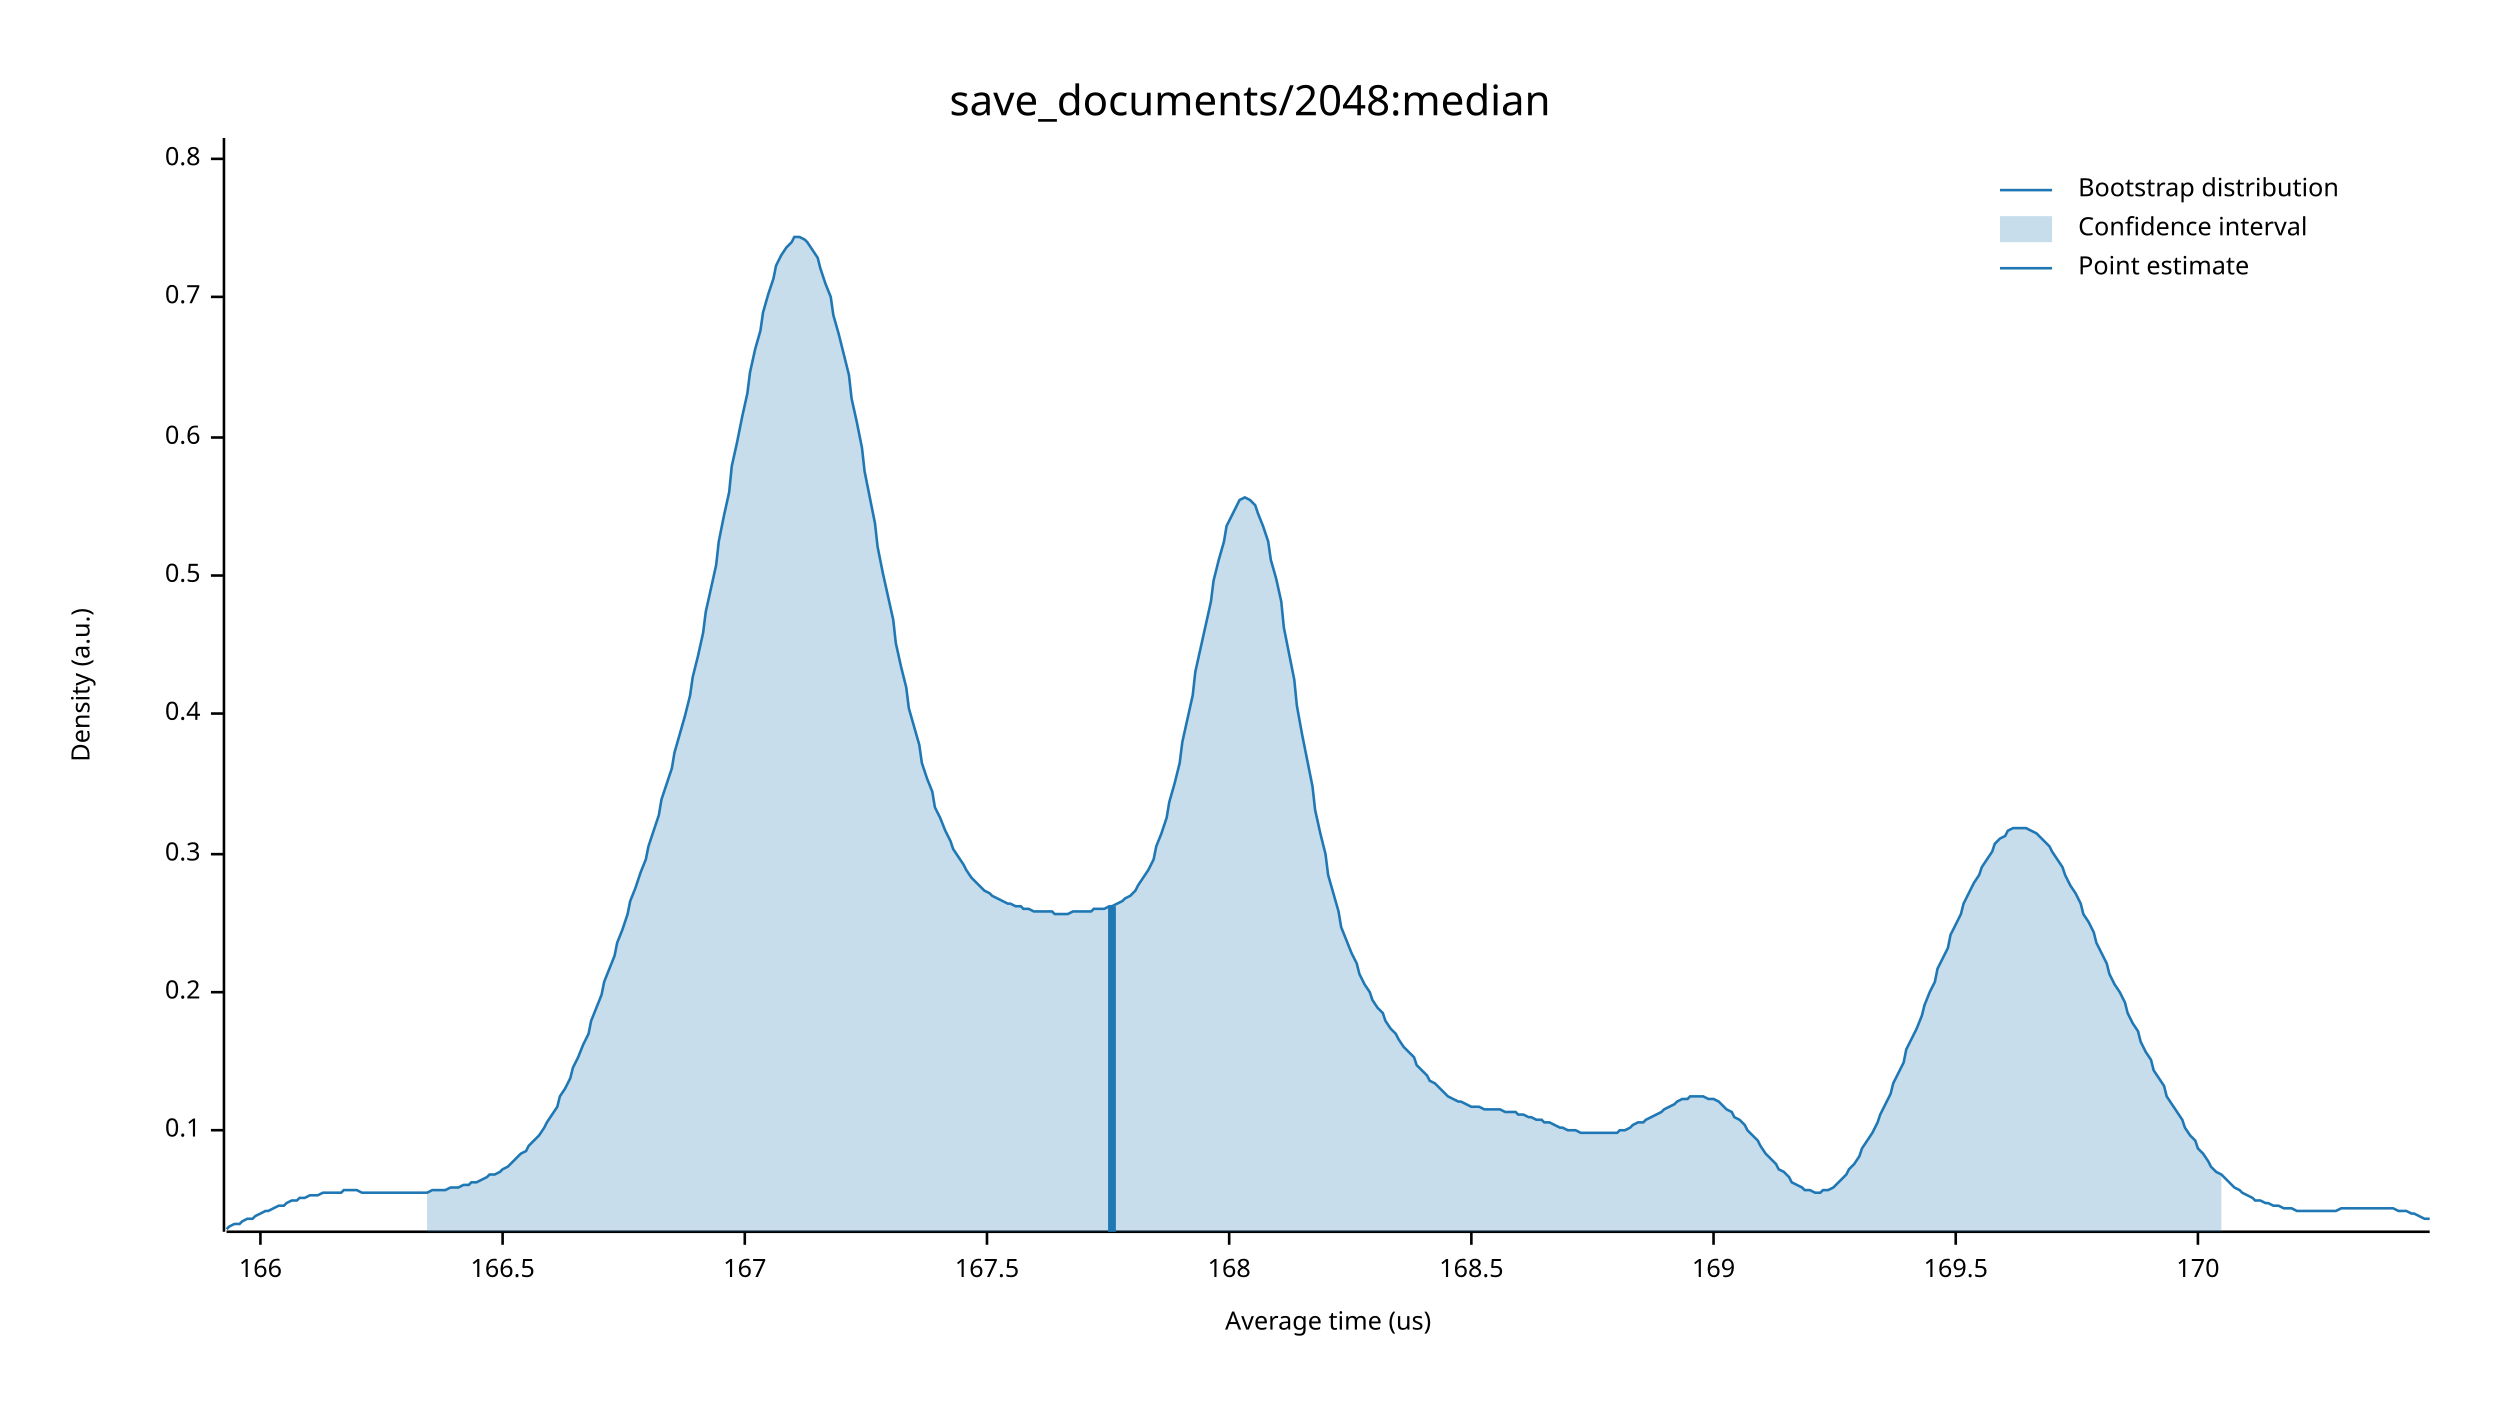
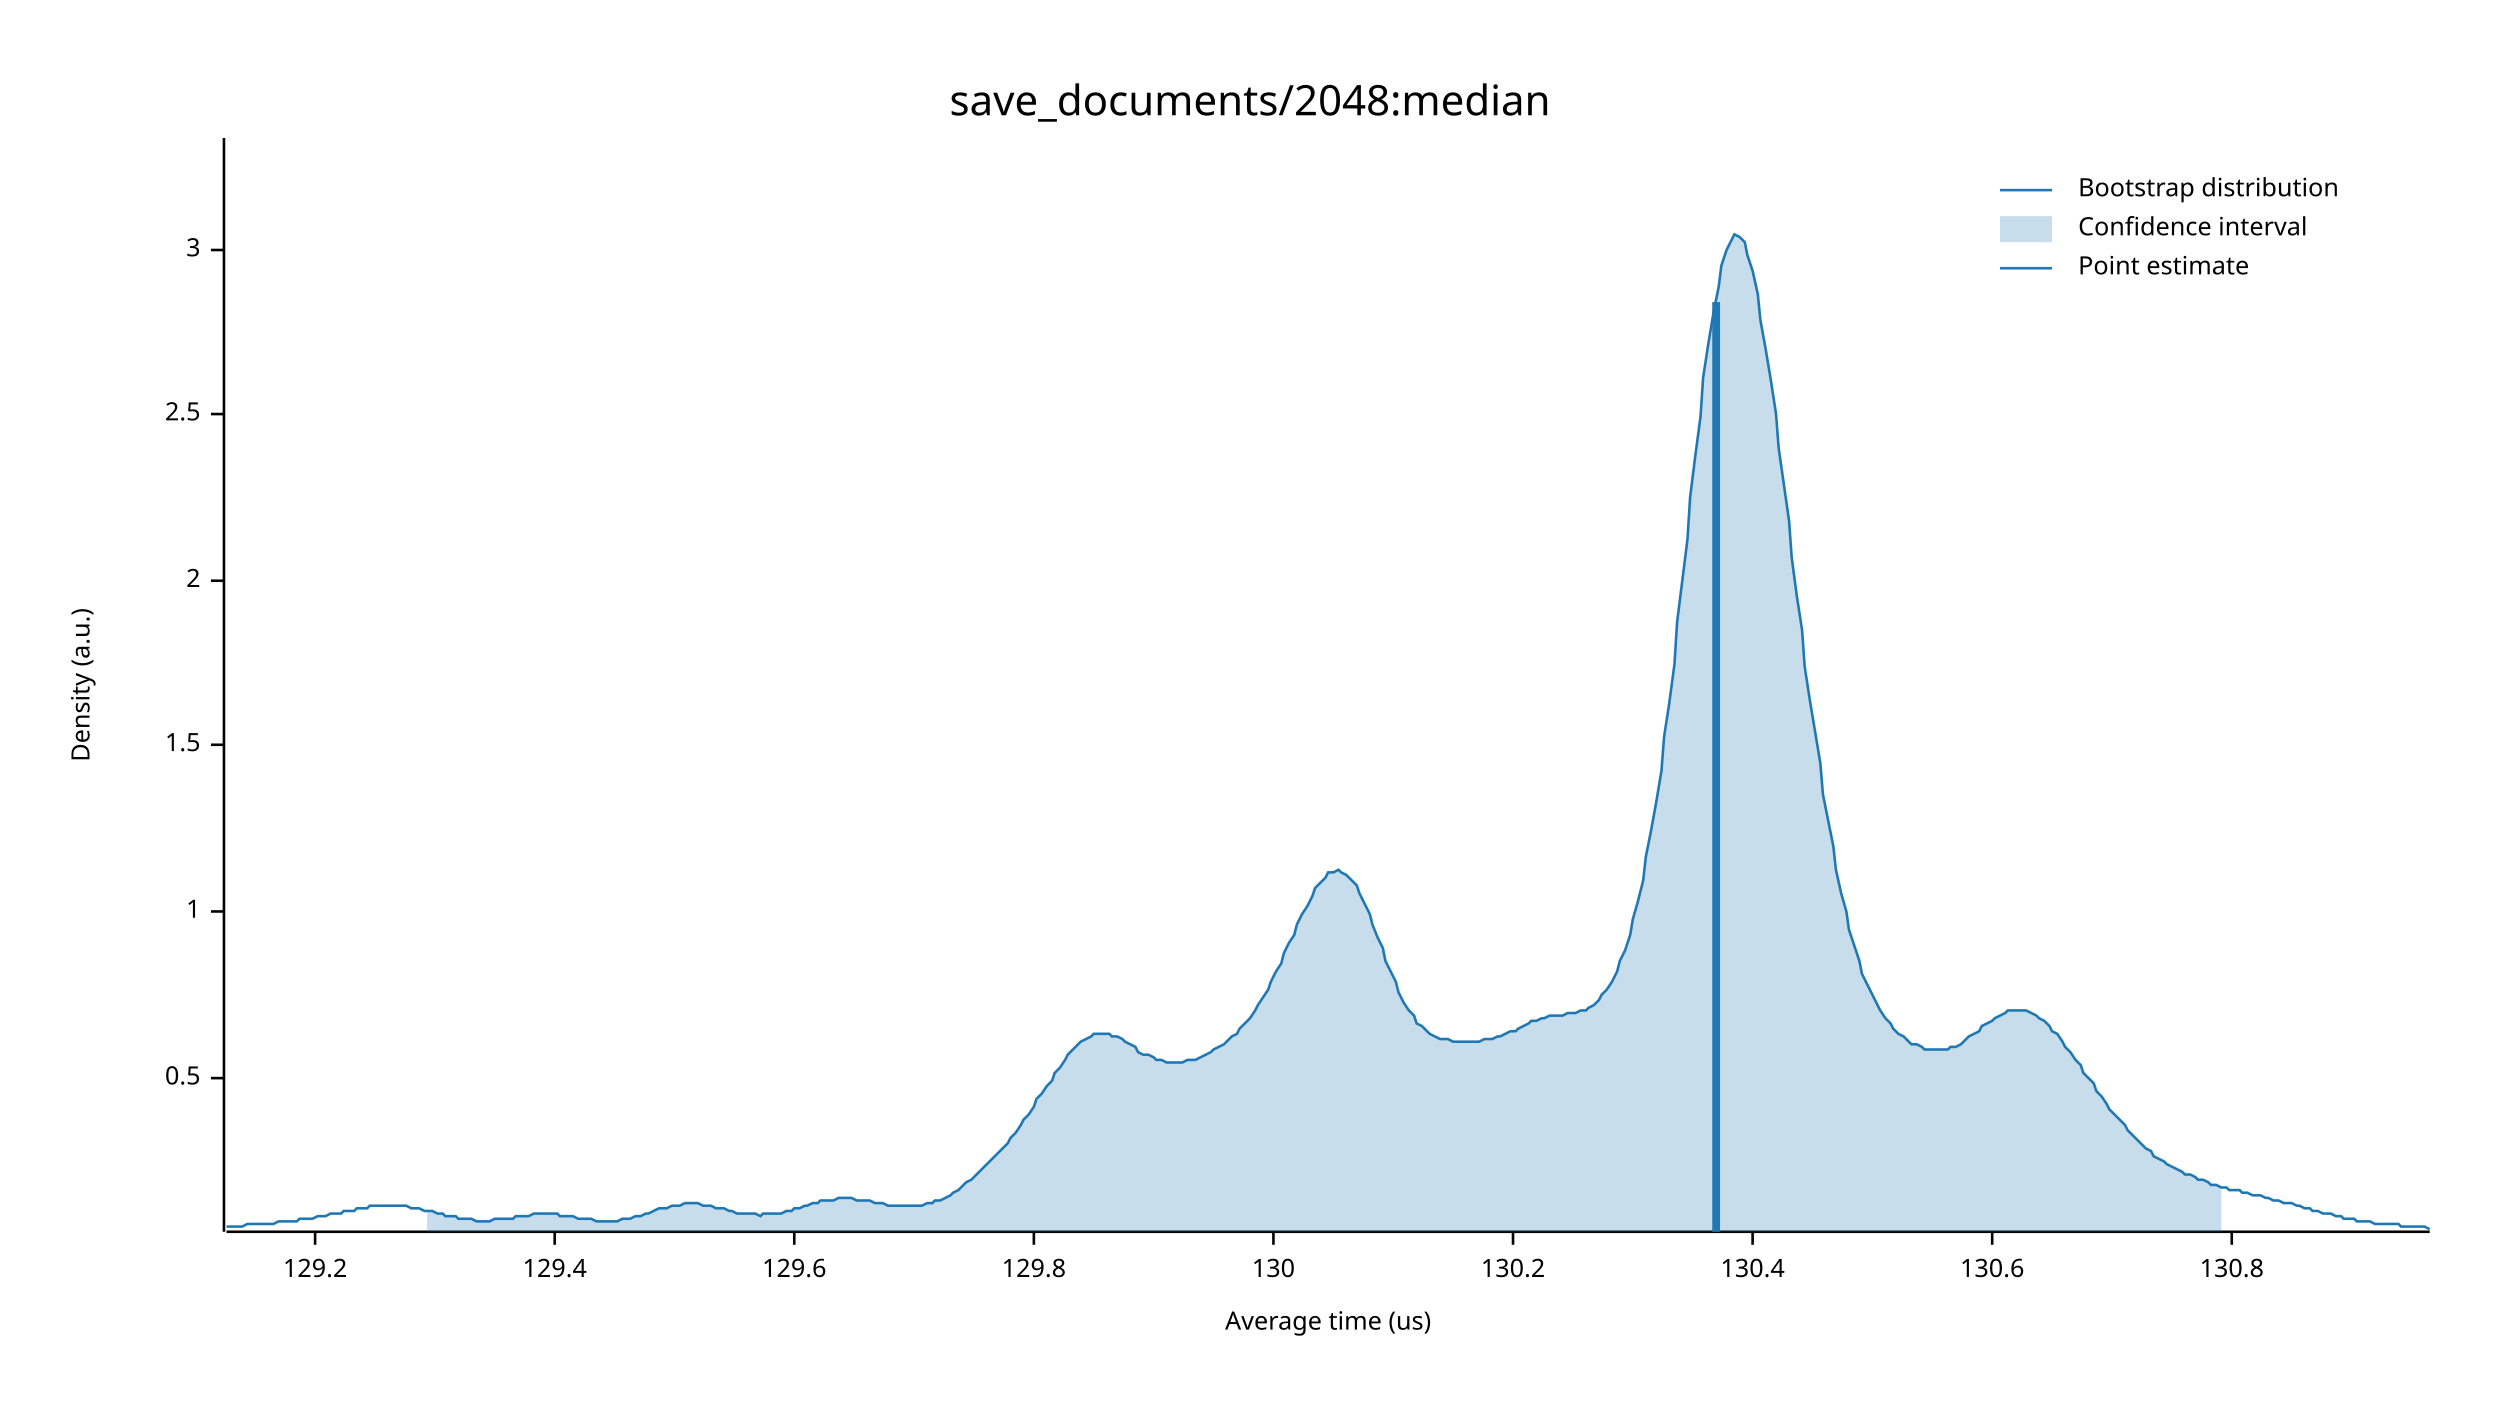
<svg xmlns="http://www.w3.org/2000/svg" width="960" height="540" viewBox="0 0 960 540">
  <text x="480" y="32" dy="0.76em" text-anchor="middle" font-family="sans-serif" font-size="16.129" opacity="1" fill="#000000">
save_documents/2048:median
</text>
  <text x="27" y="263" dy="0.76em" text-anchor="middle" font-family="sans-serif" font-size="9.677" opacity="1" fill="#000000" transform="rotate(270, 27, 263)">
Density (a.u.)
</text>
  <text x="510" y="513" dy="-0.5ex" text-anchor="middle" font-family="sans-serif" font-size="9.677" opacity="1" fill="#000000">
Average time (us)
</text>
  <polyline fill="none" opacity="1" stroke="#000000" stroke-width="1" points="86,53 86,473 " />
-   <text x="77" y="434" dy="0.5ex" text-anchor="end" font-family="sans-serif" font-size="9.677" opacity="1" fill="#000000">
- 0.1
- </text>
-   <polyline fill="none" opacity="1" stroke="#000000" stroke-width="1" points="81,434 86,434 " />
-   <text x="77" y="381" dy="0.5ex" text-anchor="end" font-family="sans-serif" font-size="9.677" opacity="1" fill="#000000">
- 0.2
- </text>
-   <polyline fill="none" opacity="1" stroke="#000000" stroke-width="1" points="81,381 86,381 " />
-   <text x="77" y="328" dy="0.5ex" text-anchor="end" font-family="sans-serif" font-size="9.677" opacity="1" fill="#000000">
- 0.3
- </text>
-   <polyline fill="none" opacity="1" stroke="#000000" stroke-width="1" points="81,328 86,328 " />
-   <text x="77" y="274" dy="0.5ex" text-anchor="end" font-family="sans-serif" font-size="9.677" opacity="1" fill="#000000">
- 0.4
- </text>
-   <polyline fill="none" opacity="1" stroke="#000000" stroke-width="1" points="81,274 86,274 " />
-   <text x="77" y="221" dy="0.5ex" text-anchor="end" font-family="sans-serif" font-size="9.677" opacity="1" fill="#000000">
+   <text x="77" y="414" dy="0.5ex" text-anchor="end" font-family="sans-serif" font-size="9.677" opacity="1" fill="#000000">
0.5
</text>
-   <polyline fill="none" opacity="1" stroke="#000000" stroke-width="1" points="81,221 86,221 " />
-   <text x="77" y="168" dy="0.5ex" text-anchor="end" font-family="sans-serif" font-size="9.677" opacity="1" fill="#000000">
- 0.6
+   <polyline fill="none" opacity="1" stroke="#000000" stroke-width="1" points="81,414 86,414 " />
+   <text x="77" y="350" dy="0.5ex" text-anchor="end" font-family="sans-serif" font-size="9.677" opacity="1" fill="#000000">
+ 1
</text>
-   <polyline fill="none" opacity="1" stroke="#000000" stroke-width="1" points="81,168 86,168 " />
-   <text x="77" y="114" dy="0.5ex" text-anchor="end" font-family="sans-serif" font-size="9.677" opacity="1" fill="#000000">
- 0.7
+   <polyline fill="none" opacity="1" stroke="#000000" stroke-width="1" points="81,350 86,350 " />
+   <text x="77" y="286" dy="0.5ex" text-anchor="end" font-family="sans-serif" font-size="9.677" opacity="1" fill="#000000">
+ 1.5
</text>
-   <polyline fill="none" opacity="1" stroke="#000000" stroke-width="1" points="81,114 86,114 " />
-   <text x="77" y="61" dy="0.5ex" text-anchor="end" font-family="sans-serif" font-size="9.677" opacity="1" fill="#000000">
- 0.8
+   <polyline fill="none" opacity="1" stroke="#000000" stroke-width="1" points="81,286 86,286 " />
+   <text x="77" y="223" dy="0.5ex" text-anchor="end" font-family="sans-serif" font-size="9.677" opacity="1" fill="#000000">
+ 2
</text>
-   <polyline fill="none" opacity="1" stroke="#000000" stroke-width="1" points="81,61 86,61 " />
+   <polyline fill="none" opacity="1" stroke="#000000" stroke-width="1" points="81,223 86,223 " />
+   <text x="77" y="159" dy="0.5ex" text-anchor="end" font-family="sans-serif" font-size="9.677" opacity="1" fill="#000000">
+ 2.5
+ </text>
+   <polyline fill="none" opacity="1" stroke="#000000" stroke-width="1" points="81,159 86,159 " />
+   <text x="77" y="96" dy="0.5ex" text-anchor="end" font-family="sans-serif" font-size="9.677" opacity="1" fill="#000000">
+ 3
+ </text>
+   <polyline fill="none" opacity="1" stroke="#000000" stroke-width="1" points="81,96 86,96 " />
  <polyline fill="none" opacity="1" stroke="#000000" stroke-width="1" points="87,473 933,473 " />
-   <text x="100" y="483" dy="0.76em" text-anchor="middle" font-family="sans-serif" font-size="9.677" opacity="1" fill="#000000">
- 166
+   <text x="121" y="483" dy="0.76em" text-anchor="middle" font-family="sans-serif" font-size="9.677" opacity="1" fill="#000000">
+ 129.2
</text>
-   <polyline fill="none" opacity="1" stroke="#000000" stroke-width="1" points="100,473 100,478 " />
-   <text x="193" y="483" dy="0.76em" text-anchor="middle" font-family="sans-serif" font-size="9.677" opacity="1" fill="#000000">
- 166.5
+   <polyline fill="none" opacity="1" stroke="#000000" stroke-width="1" points="121,473 121,478 " />
+   <text x="213" y="483" dy="0.76em" text-anchor="middle" font-family="sans-serif" font-size="9.677" opacity="1" fill="#000000">
+ 129.4
</text>
-   <polyline fill="none" opacity="1" stroke="#000000" stroke-width="1" points="193,473 193,478 " />
-   <text x="286" y="483" dy="0.76em" text-anchor="middle" font-family="sans-serif" font-size="9.677" opacity="1" fill="#000000">
- 167
+   <polyline fill="none" opacity="1" stroke="#000000" stroke-width="1" points="213,473 213,478 " />
+   <text x="305" y="483" dy="0.76em" text-anchor="middle" font-family="sans-serif" font-size="9.677" opacity="1" fill="#000000">
+ 129.6
</text>
-   <polyline fill="none" opacity="1" stroke="#000000" stroke-width="1" points="286,473 286,478 " />
-   <text x="379" y="483" dy="0.76em" text-anchor="middle" font-family="sans-serif" font-size="9.677" opacity="1" fill="#000000">
- 167.5
+   <polyline fill="none" opacity="1" stroke="#000000" stroke-width="1" points="305,473 305,478 " />
+   <text x="397" y="483" dy="0.76em" text-anchor="middle" font-family="sans-serif" font-size="9.677" opacity="1" fill="#000000">
+ 129.8
</text>
-   <polyline fill="none" opacity="1" stroke="#000000" stroke-width="1" points="379,473 379,478 " />
-   <text x="472" y="483" dy="0.76em" text-anchor="middle" font-family="sans-serif" font-size="9.677" opacity="1" fill="#000000">
- 168
+   <polyline fill="none" opacity="1" stroke="#000000" stroke-width="1" points="397,473 397,478 " />
+   <text x="489" y="483" dy="0.76em" text-anchor="middle" font-family="sans-serif" font-size="9.677" opacity="1" fill="#000000">
+ 130
</text>
-   <polyline fill="none" opacity="1" stroke="#000000" stroke-width="1" points="472,473 472,478 " />
-   <text x="565" y="483" dy="0.76em" text-anchor="middle" font-family="sans-serif" font-size="9.677" opacity="1" fill="#000000">
- 168.5
+   <polyline fill="none" opacity="1" stroke="#000000" stroke-width="1" points="489,473 489,478 " />
+   <text x="581" y="483" dy="0.76em" text-anchor="middle" font-family="sans-serif" font-size="9.677" opacity="1" fill="#000000">
+ 130.2
</text>
-   <polyline fill="none" opacity="1" stroke="#000000" stroke-width="1" points="565,473 565,478 " />
-   <text x="658" y="483" dy="0.76em" text-anchor="middle" font-family="sans-serif" font-size="9.677" opacity="1" fill="#000000">
- 169
+   <polyline fill="none" opacity="1" stroke="#000000" stroke-width="1" points="581,473 581,478 " />
+   <text x="673" y="483" dy="0.76em" text-anchor="middle" font-family="sans-serif" font-size="9.677" opacity="1" fill="#000000">
+ 130.4
</text>
-   <polyline fill="none" opacity="1" stroke="#000000" stroke-width="1" points="658,473 658,478 " />
-   <text x="751" y="483" dy="0.76em" text-anchor="middle" font-family="sans-serif" font-size="9.677" opacity="1" fill="#000000">
- 169.5
+   <polyline fill="none" opacity="1" stroke="#000000" stroke-width="1" points="673,473 673,478 " />
+   <text x="765" y="483" dy="0.76em" text-anchor="middle" font-family="sans-serif" font-size="9.677" opacity="1" fill="#000000">
+ 130.6
</text>
-   <polyline fill="none" opacity="1" stroke="#000000" stroke-width="1" points="751,473 751,478 " />
-   <text x="844" y="483" dy="0.76em" text-anchor="middle" font-family="sans-serif" font-size="9.677" opacity="1" fill="#000000">
- 170
+   <polyline fill="none" opacity="1" stroke="#000000" stroke-width="1" points="765,473 765,478 " />
+   <text x="857" y="483" dy="0.76em" text-anchor="middle" font-family="sans-serif" font-size="9.677" opacity="1" fill="#000000">
+ 130.8
</text>
-   <polyline fill="none" opacity="1" stroke="#000000" stroke-width="1" points="844,473 844,478 " />
-   <polyline fill="none" opacity="1" stroke="#1F78B4" stroke-width="1" points="87,472 88,471 90,470 92,470 93,469 95,468 97,468 98,467 100,466 102,465 103,465 105,464 107,463 109,463 110,462 112,461 114,461 115,460 117,460 119,459 120,459 122,459 124,458 125,458 127,458 129,458 131,458 132,457 134,457 136,457 137,457 139,458 141,458 142,458 144,458 146,458 148,458 149,458 151,458 153,458 154,458 156,458 158,458 159,458 161,458 163,458 164,458 166,457 168,457 170,457 171,457 173,456 175,456 176,456 178,455 180,455 181,454 183,454 185,453 187,452 188,451 190,451 192,450 193,449 195,448 197,446 198,445 200,443 202,442 203,440 205,438 207,436 209,433 210,431 212,428 214,425 215,421 217,418 219,414 220,410 222,406 224,401 226,397 227,392 229,387 231,382 232,377 234,372 236,367 237,362 239,357 241,351 242,346 244,341 246,335 248,330 249,325 251,319 253,313 254,307 256,301 258,295 259,289 261,282 263,275 265,267 266,260 268,252 270,243 271,235 273,226 275,217 276,208 278,198 280,189 281,179 283,170 285,160 287,151 288,143 290,134 292,127 293,120 295,113 297,107 298,102 300,98 302,95 304,93 305,91 307,91 309,92 310,93 312,96 314,99 315,103 317,109 319,114 320,121 322,128 324,136 326,144 327,153 329,162 331,172 332,181 334,191 336,201 337,210 339,220 341,229 343,238 344,247 346,256 348,264 349,272 351,279 353,286 354,293 356,299 358,304 359,310 361,314 363,319 365,323 366,326 368,329 370,332 371,334 373,337 375,339 376,340 378,342 380,343 381,344 383,345 385,346 387,347 388,347 390,348 392,348 393,349 395,349 397,350 398,350 400,350 402,350 404,350 405,351 407,351 409,351 410,351 412,350 414,350 415,350 417,350 419,350 420,349 422,349 424,349 426,348 427,348 429,347 431,346 432,345 434,344 436,342 437,340 439,337 441,334 443,330 444,325 446,320 448,314 449,308 451,301 453,293 454,285 456,276 458,267 459,258 461,249 463,240 465,231 466,223 468,215 470,208 471,202 473,198 475,194 476,192 478,191 480,192 482,194 483,197 485,202 487,208 488,215 490,222 492,231 493,241 495,251 497,261 498,271 500,282 502,292 504,302 505,311 507,320 509,328 510,336 512,343 514,350 515,356 517,361 519,366 521,370 522,374 524,378 526,381 527,384 529,387 531,389 532,392 534,395 536,397 537,399 539,402 541,404 543,406 544,409 546,411 548,413 549,415 551,416 553,418 554,419 556,421 558,422 560,423 561,423 563,424 565,425 566,425 568,425 570,426 571,426 573,426 575,426 576,426 578,427 580,427 582,427 583,428 585,428 587,429 588,429 590,430 592,430 593,431 595,431 597,432 599,433 600,433 602,434 604,434 605,434 607,435 609,435 610,435 612,435 614,435 615,435 617,435 619,435 621,435 622,434 624,434 626,433 627,432 629,431 631,431 632,430 634,429 636,428 638,427 639,426 641,425 643,424 644,423 646,422 648,422 649,421 651,421 653,421 654,421 656,422 658,422 660,423 661,424 663,426 665,427 666,429 668,430 670,432 671,434 673,436 675,438 676,440 678,443 680,445 682,447 683,449 685,450 687,452 688,454 690,455 692,456 693,457 695,457 697,458 699,458 700,457 702,457 704,456 705,455 707,453 709,451 710,449 712,447 714,444 715,441 717,438 719,435 721,431 722,428 724,424 726,420 727,416 729,412 731,408 732,403 734,399 736,395 738,390 739,386 741,381 743,377 744,372 746,368 748,364 749,359 751,355 753,351 754,347 756,343 758,339 760,336 761,333 763,330 765,327 766,324 768,322 770,321 771,319 773,318 775,318 777,318 778,318 780,319 782,320 783,321 785,323 787,325 788,327 790,330 792,333 793,336 795,340 797,343 799,347 800,351 802,354 804,358 805,362 807,366 809,370 810,374 812,378 814,381 816,385 817,389 819,393 821,396 822,400 824,404 826,407 827,411 829,414 831,417 832,421 834,424 836,427 838,430 839,433 841,436 843,438 844,441 846,443 848,446 849,448 851,450 853,451 855,453 856,454 858,456 860,457 861,458 863,459 865,460 866,461 868,461 870,462 871,462 873,463 875,463 877,464 878,464 880,464 882,465 883,465 885,465 887,465 888,465 890,465 892,465 894,465 895,465 897,465 899,464 900,464 902,464 904,464 905,464 907,464 909,464 910,464 912,464 914,464 916,464 917,464 919,464 921,465 922,465 924,465 926,466 927,466 929,467 931,468 933,468 " />
-   <polygon opacity="0.25" fill="#1F78B4" points="164,458 166,457 168,457 170,457 171,457 173,456 175,456 176,456 178,455 180,455 181,454 183,454 185,453 187,452 188,451 190,451 192,450 193,449 195,448 197,446 198,445 200,443 202,442 203,440 205,438 207,436 209,433 210,431 212,428 214,425 215,421 217,418 219,414 220,410 222,406 224,401 226,397 227,392 229,387 231,382 232,377 234,372 236,367 237,362 239,357 241,351 242,346 244,341 246,335 248,330 249,325 251,319 253,313 254,307 256,301 258,295 259,289 261,282 263,275 265,267 266,260 268,252 270,243 271,235 273,226 275,217 276,208 278,198 280,189 281,179 283,170 285,160 287,151 288,143 290,134 292,127 293,120 295,113 297,107 298,102 300,98 302,95 304,93 305,91 307,91 309,92 310,93 312,96 314,99 315,103 317,109 319,114 320,121 322,128 324,136 326,144 327,153 329,162 331,172 332,181 334,191 336,201 337,210 339,220 341,229 343,238 344,247 346,256 348,264 349,272 351,279 353,286 354,293 356,299 358,304 359,310 361,314 363,319 365,323 366,326 368,329 370,332 371,334 373,337 375,339 376,340 378,342 380,343 381,344 383,345 385,346 387,347 388,347 390,348 392,348 393,349 395,349 397,350 398,350 400,350 402,350 404,350 405,351 407,351 409,351 410,351 412,350 414,350 415,350 417,350 419,350 420,349 422,349 424,349 426,348 427,348 429,347 431,346 432,345 434,344 436,342 437,340 439,337 441,334 443,330 444,325 446,320 448,314 449,308 451,301 453,293 454,285 456,276 458,267 459,258 461,249 463,240 465,231 466,223 468,215 470,208 471,202 473,198 475,194 476,192 478,191 480,192 482,194 483,197 485,202 487,208 488,215 490,222 492,231 493,241 495,251 497,261 498,271 500,282 502,292 504,302 505,311 507,320 509,328 510,336 512,343 514,350 515,356 517,361 519,366 521,370 522,374 524,378 526,381 527,384 529,387 531,389 532,392 534,395 536,397 537,399 539,402 541,404 543,406 544,409 546,411 548,413 549,415 551,416 553,418 554,419 556,421 558,422 560,423 561,423 563,424 565,425 566,425 568,425 570,426 571,426 573,426 575,426 576,426 578,427 580,427 582,427 583,428 585,428 587,429 588,429 590,430 592,430 593,431 595,431 597,432 599,433 600,433 602,434 604,434 605,434 607,435 609,435 610,435 612,435 614,435 615,435 617,435 619,435 621,435 622,434 624,434 626,433 627,432 629,431 631,431 632,430 634,429 636,428 638,427 639,426 641,425 643,424 644,423 646,422 648,422 649,421 651,421 653,421 654,421 656,422 658,422 660,423 661,424 663,426 665,427 666,429 668,430 670,432 671,434 673,436 675,438 676,440 678,443 680,445 682,447 683,449 685,450 687,452 688,454 690,455 692,456 693,457 695,457 697,458 699,458 700,457 702,457 704,456 705,455 707,453 709,451 710,449 712,447 714,444 715,441 717,438 719,435 721,431 722,428 724,424 726,420 727,416 729,412 731,408 732,403 734,399 736,395 738,390 739,386 741,381 743,377 744,372 746,368 748,364 749,359 751,355 753,351 754,347 756,343 758,339 760,336 761,333 763,330 765,327 766,324 768,322 770,321 771,319 773,318 775,318 777,318 778,318 780,319 782,320 783,321 785,323 787,325 788,327 790,330 792,333 793,336 795,340 797,343 799,347 800,351 802,354 804,358 805,362 807,366 809,370 810,374 812,378 814,381 816,385 817,389 819,393 821,396 822,400 824,404 826,407 827,411 829,414 831,417 832,421 834,424 836,427 838,430 839,433 841,436 843,438 844,441 846,443 848,446 849,448 851,450 853,451 853,473 164,473 " />
-   <polyline fill="none" opacity="1" stroke="#1F78B4" stroke-width="3" points="427,473 427,348 " />
+   <polyline fill="none" opacity="1" stroke="#000000" stroke-width="1" points="857,473 857,478 " />
+   <polyline fill="none" opacity="1" stroke="#1F78B4" stroke-width="1" points="87,471 88,471 90,471 92,471 93,471 95,470 97,470 98,470 100,470 102,470 103,470 105,470 107,469 109,469 110,469 112,469 114,469 115,468 117,468 119,468 120,468 122,467 124,467 125,467 127,466 129,466 131,466 132,465 134,465 136,465 137,464 139,464 141,464 142,463 144,463 146,463 148,463 149,463 151,463 153,463 154,463 156,463 158,464 159,464 161,464 163,465 164,465 166,465 168,466 170,466 171,467 173,467 175,467 176,468 178,468 180,468 181,468 183,469 185,469 187,469 188,469 190,468 192,468 193,468 195,468 197,468 198,467 200,467 202,467 203,467 205,466 207,466 209,466 210,466 212,466 214,466 215,467 217,467 219,467 220,467 222,468 224,468 226,468 227,468 229,469 231,469 232,469 234,469 236,469 237,469 239,468 241,468 242,468 244,467 246,467 248,466 249,466 251,465 253,464 254,464 256,464 258,463 259,463 261,463 263,462 265,462 266,462 268,462 270,463 271,463 273,463 275,464 276,464 278,464 280,465 281,465 283,466 285,466 287,466 288,466 290,466 292,467 293,466 295,466 297,466 298,466 300,466 302,465 304,465 305,464 307,464 309,463 310,463 312,462 314,462 315,461 317,461 319,461 320,461 322,460 324,460 326,460 327,460 329,461 331,461 332,461 334,461 336,462 337,462 339,462 341,463 343,463 344,463 346,463 348,463 349,463 351,463 353,463 354,463 356,462 358,462 359,461 361,461 363,460 365,459 366,458 368,457 370,455 371,454 373,453 375,451 376,450 378,448 380,446 381,445 383,443 385,441 387,439 388,437 390,435 392,432 393,430 395,428 397,425 398,422 400,420 402,417 404,415 405,412 407,410 409,407 410,405 412,403 414,401 415,400 417,399 419,398 420,397 422,397 424,397 426,397 427,398 429,398 431,399 432,400 434,401 436,402 437,404 439,405 441,405 443,406 444,407 446,407 448,408 449,408 451,408 453,408 454,408 456,407 458,407 459,407 461,406 463,405 465,404 466,403 468,402 470,401 471,400 473,398 475,397 476,395 478,393 480,391 482,388 483,386 485,383 487,380 488,377 490,373 492,370 493,366 495,362 497,359 498,355 500,351 502,348 504,344 505,341 507,339 509,337 510,335 512,335 514,334 515,335 517,336 519,338 521,340 522,343 524,347 526,351 527,355 529,360 531,364 532,369 534,373 536,377 537,381 539,385 541,388 543,390 544,393 546,394 548,396 549,397 551,398 553,399 554,399 556,399 558,400 560,400 561,400 563,400 565,400 566,400 568,400 570,399 571,399 573,399 575,398 576,398 578,397 580,396 582,396 583,395 585,394 587,393 588,392 590,392 592,391 593,391 595,390 597,390 599,390 600,390 602,389 604,389 605,389 607,388 609,388 610,387 612,386 614,384 615,382 617,380 619,377 621,373 622,369 624,365 626,359 627,353 629,346 631,338 632,329 634,319 636,308 638,296 639,283 641,270 643,255 644,239 646,223 648,207 649,191 651,175 653,160 654,145 656,132 658,120 660,110 661,102 663,96 665,92 666,90 668,91 670,93 671,98 673,104 675,113 676,123 678,134 680,146 682,159 683,172 685,186 687,200 688,214 690,229 692,242 693,256 695,269 697,281 699,293 700,305 702,315 704,325 705,334 707,343 709,350 710,357 712,363 714,369 715,374 717,378 719,382 721,386 722,388 724,391 726,393 727,395 729,397 731,398 732,399 734,401 736,401 738,402 739,403 741,403 743,403 744,403 746,403 748,403 749,402 751,402 753,401 754,400 756,398 758,397 760,396 761,394 763,393 765,392 766,391 768,390 770,389 771,388 773,388 775,388 777,388 778,388 780,389 782,390 783,391 785,392 787,394 788,396 790,397 792,400 793,402 795,404 797,407 799,409 800,412 802,414 804,416 805,419 807,421 809,424 810,426 812,428 814,430 816,432 817,434 819,436 821,438 822,439 824,441 826,442 827,444 829,445 831,446 832,447 834,448 836,449 838,450 839,451 841,451 843,452 844,453 846,453 848,454 849,455 851,455 853,456 855,456 856,457 858,457 860,457 861,458 863,458 865,459 866,459 868,459 870,460 871,460 873,461 875,461 877,462 878,462 880,462 882,463 883,463 885,464 887,464 888,465 890,465 892,466 894,466 895,466 897,467 899,467 900,468 902,468 904,468 905,469 907,469 909,469 910,469 912,470 914,470 916,470 917,470 919,470 921,470 922,471 924,471 926,471 927,471 929,471 931,471 933,472 " />
+   <polygon opacity="0.25" fill="#1F78B4" points="164,465 166,465 168,466 170,466 171,467 173,467 175,467 176,468 178,468 180,468 181,468 183,469 185,469 187,469 188,469 190,468 192,468 193,468 195,468 197,468 198,467 200,467 202,467 203,467 205,466 207,466 209,466 210,466 212,466 214,466 215,467 217,467 219,467 220,467 222,468 224,468 226,468 227,468 229,469 231,469 232,469 234,469 236,469 237,469 239,468 241,468 242,468 244,467 246,467 248,466 249,466 251,465 253,464 254,464 256,464 258,463 259,463 261,463 263,462 265,462 266,462 268,462 270,463 271,463 273,463 275,464 276,464 278,464 280,465 281,465 283,466 285,466 287,466 288,466 290,466 292,467 293,466 295,466 297,466 298,466 300,466 302,465 304,465 305,464 307,464 309,463 310,463 312,462 314,462 315,461 317,461 319,461 320,461 322,460 324,460 326,460 327,460 329,461 331,461 332,461 334,461 336,462 337,462 339,462 341,463 343,463 344,463 346,463 348,463 349,463 351,463 353,463 354,463 356,462 358,462 359,461 361,461 363,460 365,459 366,458 368,457 370,455 371,454 373,453 375,451 376,450 378,448 380,446 381,445 383,443 385,441 387,439 388,437 390,435 392,432 393,430 395,428 397,425 398,422 400,420 402,417 404,415 405,412 407,410 409,407 410,405 412,403 414,401 415,400 417,399 419,398 420,397 422,397 424,397 426,397 427,398 429,398 431,399 432,400 434,401 436,402 437,404 439,405 441,405 443,406 444,407 446,407 448,408 449,408 451,408 453,408 454,408 456,407 458,407 459,407 461,406 463,405 465,404 466,403 468,402 470,401 471,400 473,398 475,397 476,395 478,393 480,391 482,388 483,386 485,383 487,380 488,377 490,373 492,370 493,366 495,362 497,359 498,355 500,351 502,348 504,344 505,341 507,339 509,337 510,335 512,335 514,334 515,335 517,336 519,338 521,340 522,343 524,347 526,351 527,355 529,360 531,364 532,369 534,373 536,377 537,381 539,385 541,388 543,390 544,393 546,394 548,396 549,397 551,398 553,399 554,399 556,399 558,400 560,400 561,400 563,400 565,400 566,400 568,400 570,399 571,399 573,399 575,398 576,398 578,397 580,396 582,396 583,395 585,394 587,393 588,392 590,392 592,391 593,391 595,390 597,390 599,390 600,390 602,389 604,389 605,389 607,388 609,388 610,387 612,386 614,384 615,382 617,380 619,377 621,373 622,369 624,365 626,359 627,353 629,346 631,338 632,329 634,319 636,308 638,296 639,283 641,270 643,255 644,239 646,223 648,207 649,191 651,175 653,160 654,145 656,132 658,120 660,110 661,102 663,96 665,92 666,90 668,91 670,93 671,98 673,104 675,113 676,123 678,134 680,146 682,159 683,172 685,186 687,200 688,214 690,229 692,242 693,256 695,269 697,281 699,293 700,305 702,315 704,325 705,334 707,343 709,350 710,357 712,363 714,369 715,374 717,378 719,382 721,386 722,388 724,391 726,393 727,395 729,397 731,398 732,399 734,401 736,401 738,402 739,403 741,403 743,403 744,403 746,403 748,403 749,402 751,402 753,401 754,400 756,398 758,397 760,396 761,394 763,393 765,392 766,391 768,390 770,389 771,388 773,388 775,388 777,388 778,388 780,389 782,390 783,391 785,392 787,394 788,396 790,397 792,400 793,402 795,404 797,407 799,409 800,412 802,414 804,416 805,419 807,421 809,424 810,426 812,428 814,430 816,432 817,434 819,436 821,438 822,439 824,441 826,442 827,444 829,445 831,446 832,447 834,448 836,449 838,450 839,451 841,451 843,452 844,453 846,453 848,454 849,455 851,455 853,456 853,473 164,473 " />
+   <polyline fill="none" opacity="1" stroke="#1F78B4" stroke-width="3" points="659,473 659,116 " />
  <text x="798" y="68" dy="0.76em" text-anchor="start" font-family="sans-serif" font-size="9.677" opacity="1" fill="#000000">
Bootstrap distribution
</text>
  <text x="798" y="83" dy="0.76em" text-anchor="start" font-family="sans-serif" font-size="9.677" opacity="1" fill="#000000">
Confidence interval
</text>
  <text x="798" y="98" dy="0.76em" text-anchor="start" font-family="sans-serif" font-size="9.677" opacity="1" fill="#000000">
Point estimate
</text>
  <polyline fill="none" opacity="1" stroke="#1F78B4" stroke-width="1" points="768,73 788,73 " />
  <rect x="768" y="83" width="20" height="10" opacity="0.25" fill="#1F78B4" stroke="none" />
  <polyline fill="none" opacity="1" stroke="#1F78B4" stroke-width="1" points="768,103 788,103 " />
</svg>
